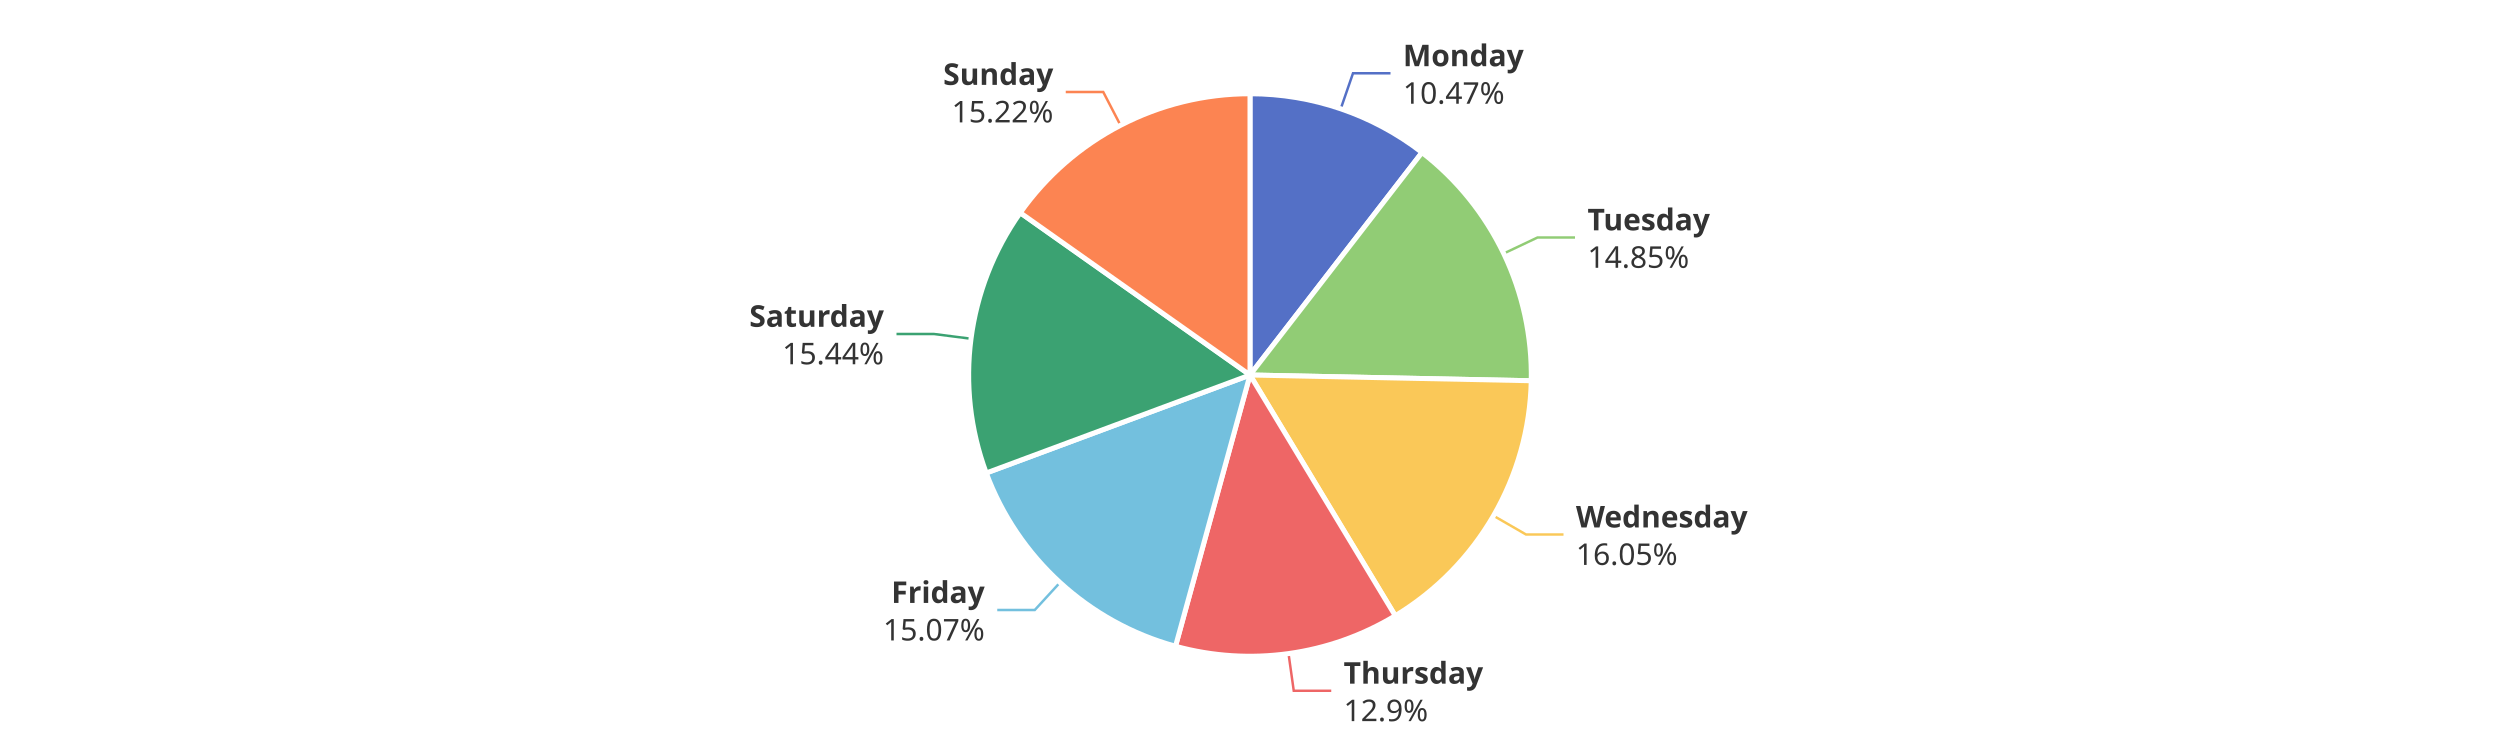
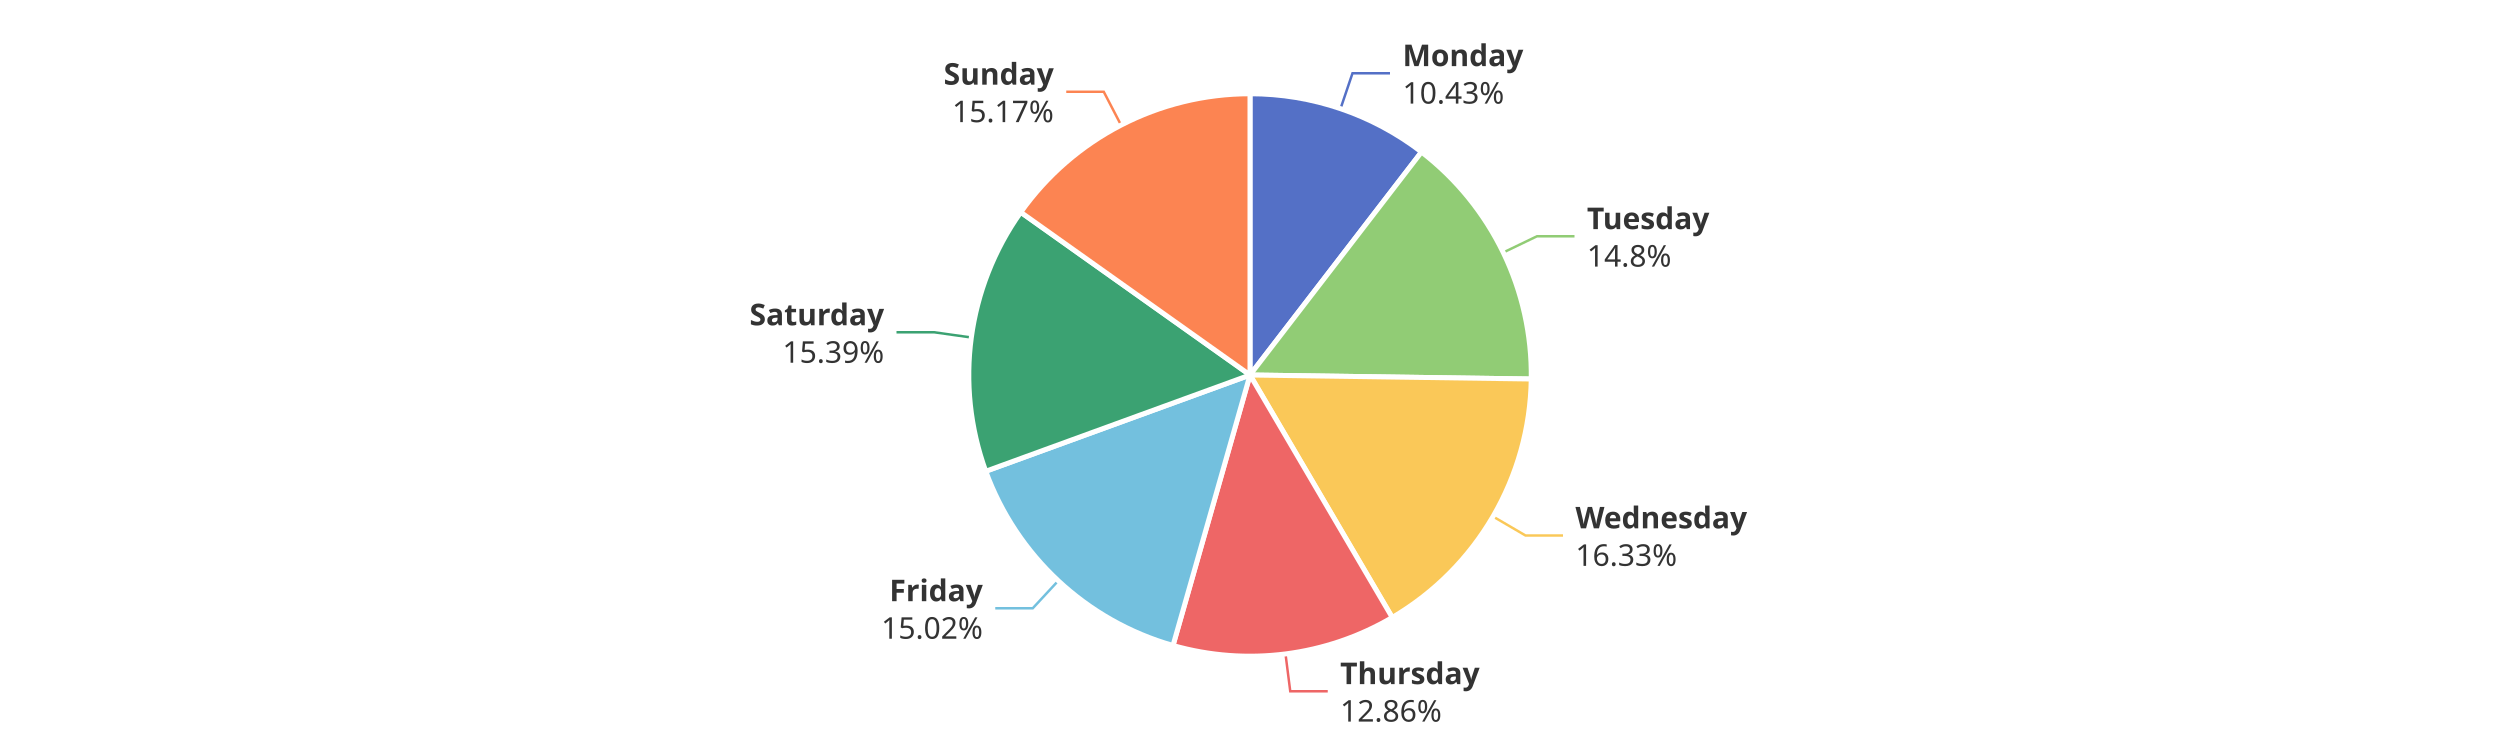
<svg xmlns="http://www.w3.org/2000/svg" width="1000" height="300" version="1.1" baseProfile="full" viewBox="0 0 1000 300">
  <rect width="1000" height="300" x="0" y="0" id="0" fill="#ffffff" />
-   <polyline points="536.3 43.5 541.2 29.3 556.2 29.3" fill="none" stroke="#5470c6" />
-   <polyline points="601.5 101.4 615 95 630 95" fill="none" stroke="#91cc75" />
-   <polyline points="597.4 206.3 610.4 213.8 625.4 213.8" fill="none" stroke="#fac858" />
-   <polyline points="515.4 261.4 517.5 276.3 532.5 276.3" fill="none" stroke="#ee6666" />
-   <polyline points="424 233 413.9 244 398.9 244" fill="none" stroke="#73c0de" />
-   <polyline points="388.4 135.5 373.6 133.6 358.6 133.6" fill="none" stroke="#3ba272" />
-   <polyline points="448.2 50.1 441.3 36.8 426.3 36.8" fill="none" stroke="#fc8452" />
-   <path d="M500 37.5A112.5 112.5 0 0 1 568.8 61L500 150Z" fill="#5470c6" stroke="#fff" stroke-width="2" stroke-linejoin="round" />
-   <path d="M568.8 61A112.5 112.5 0 0 1 612.5 152.3L500 150Z" fill="#91cc75" stroke="#fff" stroke-width="2" stroke-linejoin="round" />
-   <path d="M612.5 152.3A112.5 112.5 0 0 1 558.1 246.3L500 150Z" fill="#fac858" stroke="#fff" stroke-width="2" stroke-linejoin="round" />
-   <path d="M558.1 246.3A112.5 112.5 0 0 1 470.2 258.5L500 150Z" fill="#ee6666" stroke="#fff" stroke-width="2" stroke-linejoin="round" />
-   <path d="M470.2 258.5A112.5 112.5 0 0 1 394.5 189.2L500 150Z" fill="#73c0de" stroke="#fff" stroke-width="2" stroke-linejoin="round" />
-   <path d="M394.5 189.2A112.5 112.5 0 0 1 408.1 85.1L500 150Z" fill="#3ba272" stroke="#fff" stroke-width="2" stroke-linejoin="round" />
-   <path d="M408.1 85.1A112.5 112.5 0 0 1 500 37.5L500 150Z" fill="#fc8452" stroke="#fff" stroke-width="2" stroke-linejoin="round" />
-   <path d="M0 -15l42.8 0l0 30l-42.8 0Z" transform="translate(561.1897 29.3366)" fill="none" />
-   <text dominant-baseline="central" text-anchor="start" style="font-size:12px;font-family:sans-serif;font-weight:bold;" y="-7.5" transform="translate(561.1897 29.3366)" fill="#333" stroke="rgb(255,255,255)" stroke-width="2" paint-order="stroke" stroke-miterlimit="2">Monday</text>
-   <text dominant-baseline="central" text-anchor="start" style="font-size:12px;font-family:sans-serif;" y="7.5" transform="translate(561.1897 29.3366)" fill="#333" stroke="rgb(255,255,255)" stroke-width="2" paint-order="stroke" stroke-miterlimit="2">10.47%</text>
-   <path d="M0 -15l46.2 0l0 30l-46.2 0Z" transform="translate(635.011 94.9662)" fill="none" />
-   <text dominant-baseline="central" text-anchor="start" style="font-size:12px;font-family:sans-serif;font-weight:bold;" y="-7.5" transform="translate(635.011 94.9662)" fill="#333" stroke="rgb(255,255,255)" stroke-width="2" paint-order="stroke" stroke-miterlimit="2">Tuesday</text>
-   <text dominant-baseline="central" text-anchor="start" style="font-size:12px;font-family:sans-serif;" y="7.5" transform="translate(635.011 94.9662)" fill="#333" stroke="rgb(255,255,255)" stroke-width="2" paint-order="stroke" stroke-miterlimit="2">14.85%</text>
-   <path d="M0 -15l63.6 0l0 30l-63.6 0Z" transform="translate(630.3782 213.8194)" fill="none" />
-   <text dominant-baseline="central" text-anchor="start" style="font-size:12px;font-family:sans-serif;font-weight:bold;" y="-7.5" transform="translate(630.3782 213.8194)" fill="#333" stroke="rgb(255,255,255)" stroke-width="2" paint-order="stroke" stroke-miterlimit="2">Wednesday</text>
-   <text dominant-baseline="central" text-anchor="start" style="font-size:12px;font-family:sans-serif;" y="7.5" transform="translate(630.3782 213.8194)" fill="#333" stroke="rgb(255,255,255)" stroke-width="2" paint-order="stroke" stroke-miterlimit="2">16.05%</text>
-   <path d="M0 -15l50.2 0l0 30l-50.2 0Z" transform="translate(537.451 276.3001)" fill="none" />
-   <text dominant-baseline="central" text-anchor="start" style="font-size:12px;font-family:sans-serif;font-weight:bold;" y="-7.5" transform="translate(537.451 276.3001)" fill="#333" stroke="rgb(255,255,255)" stroke-width="2" paint-order="stroke" stroke-miterlimit="2">Thursday</text>
-   <text dominant-baseline="central" text-anchor="start" style="font-size:12px;font-family:sans-serif;" y="7.5" transform="translate(537.451 276.3001)" fill="#333" stroke="rgb(255,255,255)" stroke-width="2" paint-order="stroke" stroke-miterlimit="2">12.9%</text>
-   <path d="M-40.9 -15l40.9 0l0 30l-40.9 0Z" transform="translate(393.8881 244.0265)" fill="none" />
-   <text dominant-baseline="central" text-anchor="end" style="font-size:12px;font-family:sans-serif;font-weight:bold;" y="-7.5" transform="translate(393.8881 244.0265)" fill="#333" stroke="rgb(255,255,255)" stroke-width="2" paint-order="stroke" stroke-miterlimit="2">Friday</text>
-   <text dominant-baseline="central" text-anchor="end" style="font-size:12px;font-family:sans-serif;" y="7.5" transform="translate(393.8881 244.0265)" fill="#333" stroke="rgb(255,255,255)" stroke-width="2" paint-order="stroke" stroke-miterlimit="2">15.07%</text>
-   <path d="M-48.2 -15l48.2 0l0 30l-48.2 0Z" transform="translate(353.5641 133.5615)" fill="none" />
-   <text dominant-baseline="central" text-anchor="end" style="font-size:12px;font-family:sans-serif;font-weight:bold;" y="-7.5" transform="translate(353.5641 133.5615)" fill="#333" stroke="rgb(255,255,255)" stroke-width="2" paint-order="stroke" stroke-miterlimit="2">Saturday</text>
-   <text dominant-baseline="central" text-anchor="end" style="font-size:12px;font-family:sans-serif;" y="7.5" transform="translate(353.5641 133.5615)" fill="#333" stroke="rgb(255,255,255)" stroke-width="2" paint-order="stroke" stroke-miterlimit="2">15.44%</text>
-   <path d="M-40.9 -15l40.9 0l0 30l-40.9 0Z" transform="translate(421.327 36.8022)" fill="none" />
-   <text dominant-baseline="central" text-anchor="end" style="font-size:12px;font-family:sans-serif;font-weight:bold;" y="-7.5" transform="translate(421.327 36.8022)" fill="#333" stroke="rgb(255,255,255)" stroke-width="2" paint-order="stroke" stroke-miterlimit="2">Sunday</text>
-   <text dominant-baseline="central" text-anchor="end" style="font-size:12px;font-family:sans-serif;" y="7.5" transform="translate(421.327 36.8022)" fill="#333" stroke="rgb(255,255,255)" stroke-width="2" paint-order="stroke" stroke-miterlimit="2">15.22%</text>
+   <polyline points="536.2 43.5 541 29.3 556 29.3" fill="none" stroke="#5470c6" />
+   <polyline points="601.3 101 614.8 94.5 629.8 94.5" fill="none" stroke="#91cc75" />
+   <polyline points="597.2 206.6 610.2 214.2 625.2 214.2" fill="none" stroke="#fac858" />
+   <polyline points="514.2 261.6 516.1 276.5 531.1 276.5" fill="none" stroke="#ee6666" />
+   <polyline points="423.3 232.3 413.1 243.3 398.1 243.3" fill="none" stroke="#73c0de" />
+   <polyline points="388.5 135 373.6 132.9 358.6 132.9" fill="none" stroke="#3ba272" />
+   <polyline points="448.4 50 441.5 36.7 426.5 36.7" fill="none" stroke="#fc8452" />
+   <path d="M500 37.5A112.5 112.5 0 0 1 568.6 60.8L500 150Z" fill="#5470c6" stroke="#fff" stroke-width="2" stroke-linejoin="round" />
+   <path d="M568.6 60.8A112.5 112.5 0 0 1 612.5 151.6L500 150Z" fill="#91cc75" stroke="#fff" stroke-width="2" stroke-linejoin="round" />
+   <path d="M612.5 151.6A112.5 112.5 0 0 1 556.9 247L500 150Z" fill="#fac858" stroke="#fff" stroke-width="2" stroke-linejoin="round" />
+   <path d="M556.9 247A112.5 112.5 0 0 1 469.2 258.2L500 150Z" fill="#ee6666" stroke="#fff" stroke-width="2" stroke-linejoin="round" />
+   <path d="M469.2 258.2A112.5 112.5 0 0 1 394.3 188.5L500 150Z" fill="#73c0de" stroke="#fff" stroke-width="2" stroke-linejoin="round" />
+   <path d="M394.3 188.5A112.5 112.5 0 0 1 408.3 84.9L500 150Z" fill="#3ba272" stroke="#fff" stroke-width="2" stroke-linejoin="round" />
+   <path d="M408.3 84.9A112.5 112.5 0 0 1 500 37.5L500 150Z" fill="#fc8452" stroke="#fff" stroke-width="2" stroke-linejoin="round" />
+   <path d="M0 -15l42.8 0l0 30l-42.8 0Z" transform="translate(561.0341 29.2836)" fill="none" />
+   <text dominant-baseline="central" text-anchor="start" style="font-size:12px;font-family:sans-serif;font-weight:bold;" y="-7.5" transform="translate(561.0341 29.2836)" fill="#333" stroke="rgb(255,255,255)" stroke-width="2" paint-order="stroke" stroke-miterlimit="2">Monday</text>
+   <text dominant-baseline="central" text-anchor="start" style="font-size:12px;font-family:sans-serif;" y="7.5" transform="translate(561.0341 29.2836)" fill="#333" stroke="rgb(255,255,255)" stroke-width="2" paint-order="stroke" stroke-miterlimit="2">10.43%</text>
+   <path d="M0 -15l46.2 0l0 30l-46.2 0Z" transform="translate(634.779 94.484)" fill="none" />
+   <text dominant-baseline="central" text-anchor="start" style="font-size:12px;font-family:sans-serif;font-weight:bold;" y="-7.5" transform="translate(634.779 94.484)" fill="#333" stroke="rgb(255,255,255)" stroke-width="2" paint-order="stroke" stroke-miterlimit="2">Tuesday</text>
+   <text dominant-baseline="central" text-anchor="start" style="font-size:12px;font-family:sans-serif;" y="7.5" transform="translate(634.779 94.484)" fill="#333" stroke="rgb(255,255,255)" stroke-width="2" paint-order="stroke" stroke-miterlimit="2">14.8%</text>
+   <path d="M0 -15l63.6 0l0 30l-63.6 0Z" transform="translate(630.1704 214.1774)" fill="none" />
+   <text dominant-baseline="central" text-anchor="start" style="font-size:12px;font-family:sans-serif;font-weight:bold;" y="-7.5" transform="translate(630.1704 214.1774)" fill="#333" stroke="rgb(255,255,255)" stroke-width="2" paint-order="stroke" stroke-miterlimit="2">Wednesday</text>
+   <text dominant-baseline="central" text-anchor="start" style="font-size:12px;font-family:sans-serif;" y="7.5" transform="translate(630.1704 214.1774)" fill="#333" stroke="rgb(255,255,255)" stroke-width="2" paint-order="stroke" stroke-miterlimit="2">16.33%</text>
+   <path d="M0 -15l50.2 0l0 30l-50.2 0Z" transform="translate(536.0595 276.4846)" fill="none" />
+   <text dominant-baseline="central" text-anchor="start" style="font-size:12px;font-family:sans-serif;font-weight:bold;" y="-7.5" transform="translate(536.0595 276.4846)" fill="#333" stroke="rgb(255,255,255)" stroke-width="2" paint-order="stroke" stroke-miterlimit="2">Thursday</text>
+   <text dominant-baseline="central" text-anchor="start" style="font-size:12px;font-family:sans-serif;" y="7.5" transform="translate(536.0595 276.4846)" fill="#333" stroke="rgb(255,255,255)" stroke-width="2" paint-order="stroke" stroke-miterlimit="2">12.86%</text>
+   <path d="M-40.9 -15l40.9 0l0 30l-40.9 0Z" transform="translate(393.1299 243.3265)" fill="none" />
+   <text dominant-baseline="central" text-anchor="end" style="font-size:12px;font-family:sans-serif;font-weight:bold;" y="-7.5" transform="translate(393.1299 243.3265)" fill="#333" stroke="rgb(255,255,255)" stroke-width="2" paint-order="stroke" stroke-miterlimit="2">Friday</text>
+   <text dominant-baseline="central" text-anchor="end" style="font-size:12px;font-family:sans-serif;" y="7.5" transform="translate(393.1299 243.3265)" fill="#333" stroke="rgb(255,255,255)" stroke-width="2" paint-order="stroke" stroke-miterlimit="2">15.02%</text>
+   <path d="M-48.2 -15l48.2 0l0 30l-48.2 0Z" transform="translate(353.6455 132.9476)" fill="none" />
+   <text dominant-baseline="central" text-anchor="end" style="font-size:12px;font-family:sans-serif;font-weight:bold;" y="-7.5" transform="translate(353.6455 132.9476)" fill="#333" stroke="rgb(255,255,255)" stroke-width="2" paint-order="stroke" stroke-miterlimit="2">Saturday</text>
+   <text dominant-baseline="central" text-anchor="end" style="font-size:12px;font-family:sans-serif;" y="7.5" transform="translate(353.6455 132.9476)" fill="#333" stroke="rgb(255,255,255)" stroke-width="2" paint-order="stroke" stroke-miterlimit="2">15.39%</text>
+   <path d="M-40.9 -15l40.9 0l0 30l-40.9 0Z" transform="translate(421.5103 36.7074)" fill="none" />
+   <text dominant-baseline="central" text-anchor="end" style="font-size:12px;font-family:sans-serif;font-weight:bold;" y="-7.5" transform="translate(421.5103 36.7074)" fill="#333" stroke="rgb(255,255,255)" stroke-width="2" paint-order="stroke" stroke-miterlimit="2">Sunday</text>
+   <text dominant-baseline="central" text-anchor="end" style="font-size:12px;font-family:sans-serif;" y="7.5" transform="translate(421.5103 36.7074)" fill="#333" stroke="rgb(255,255,255)" stroke-width="2" paint-order="stroke" stroke-miterlimit="2">15.17%</text>
</svg>
